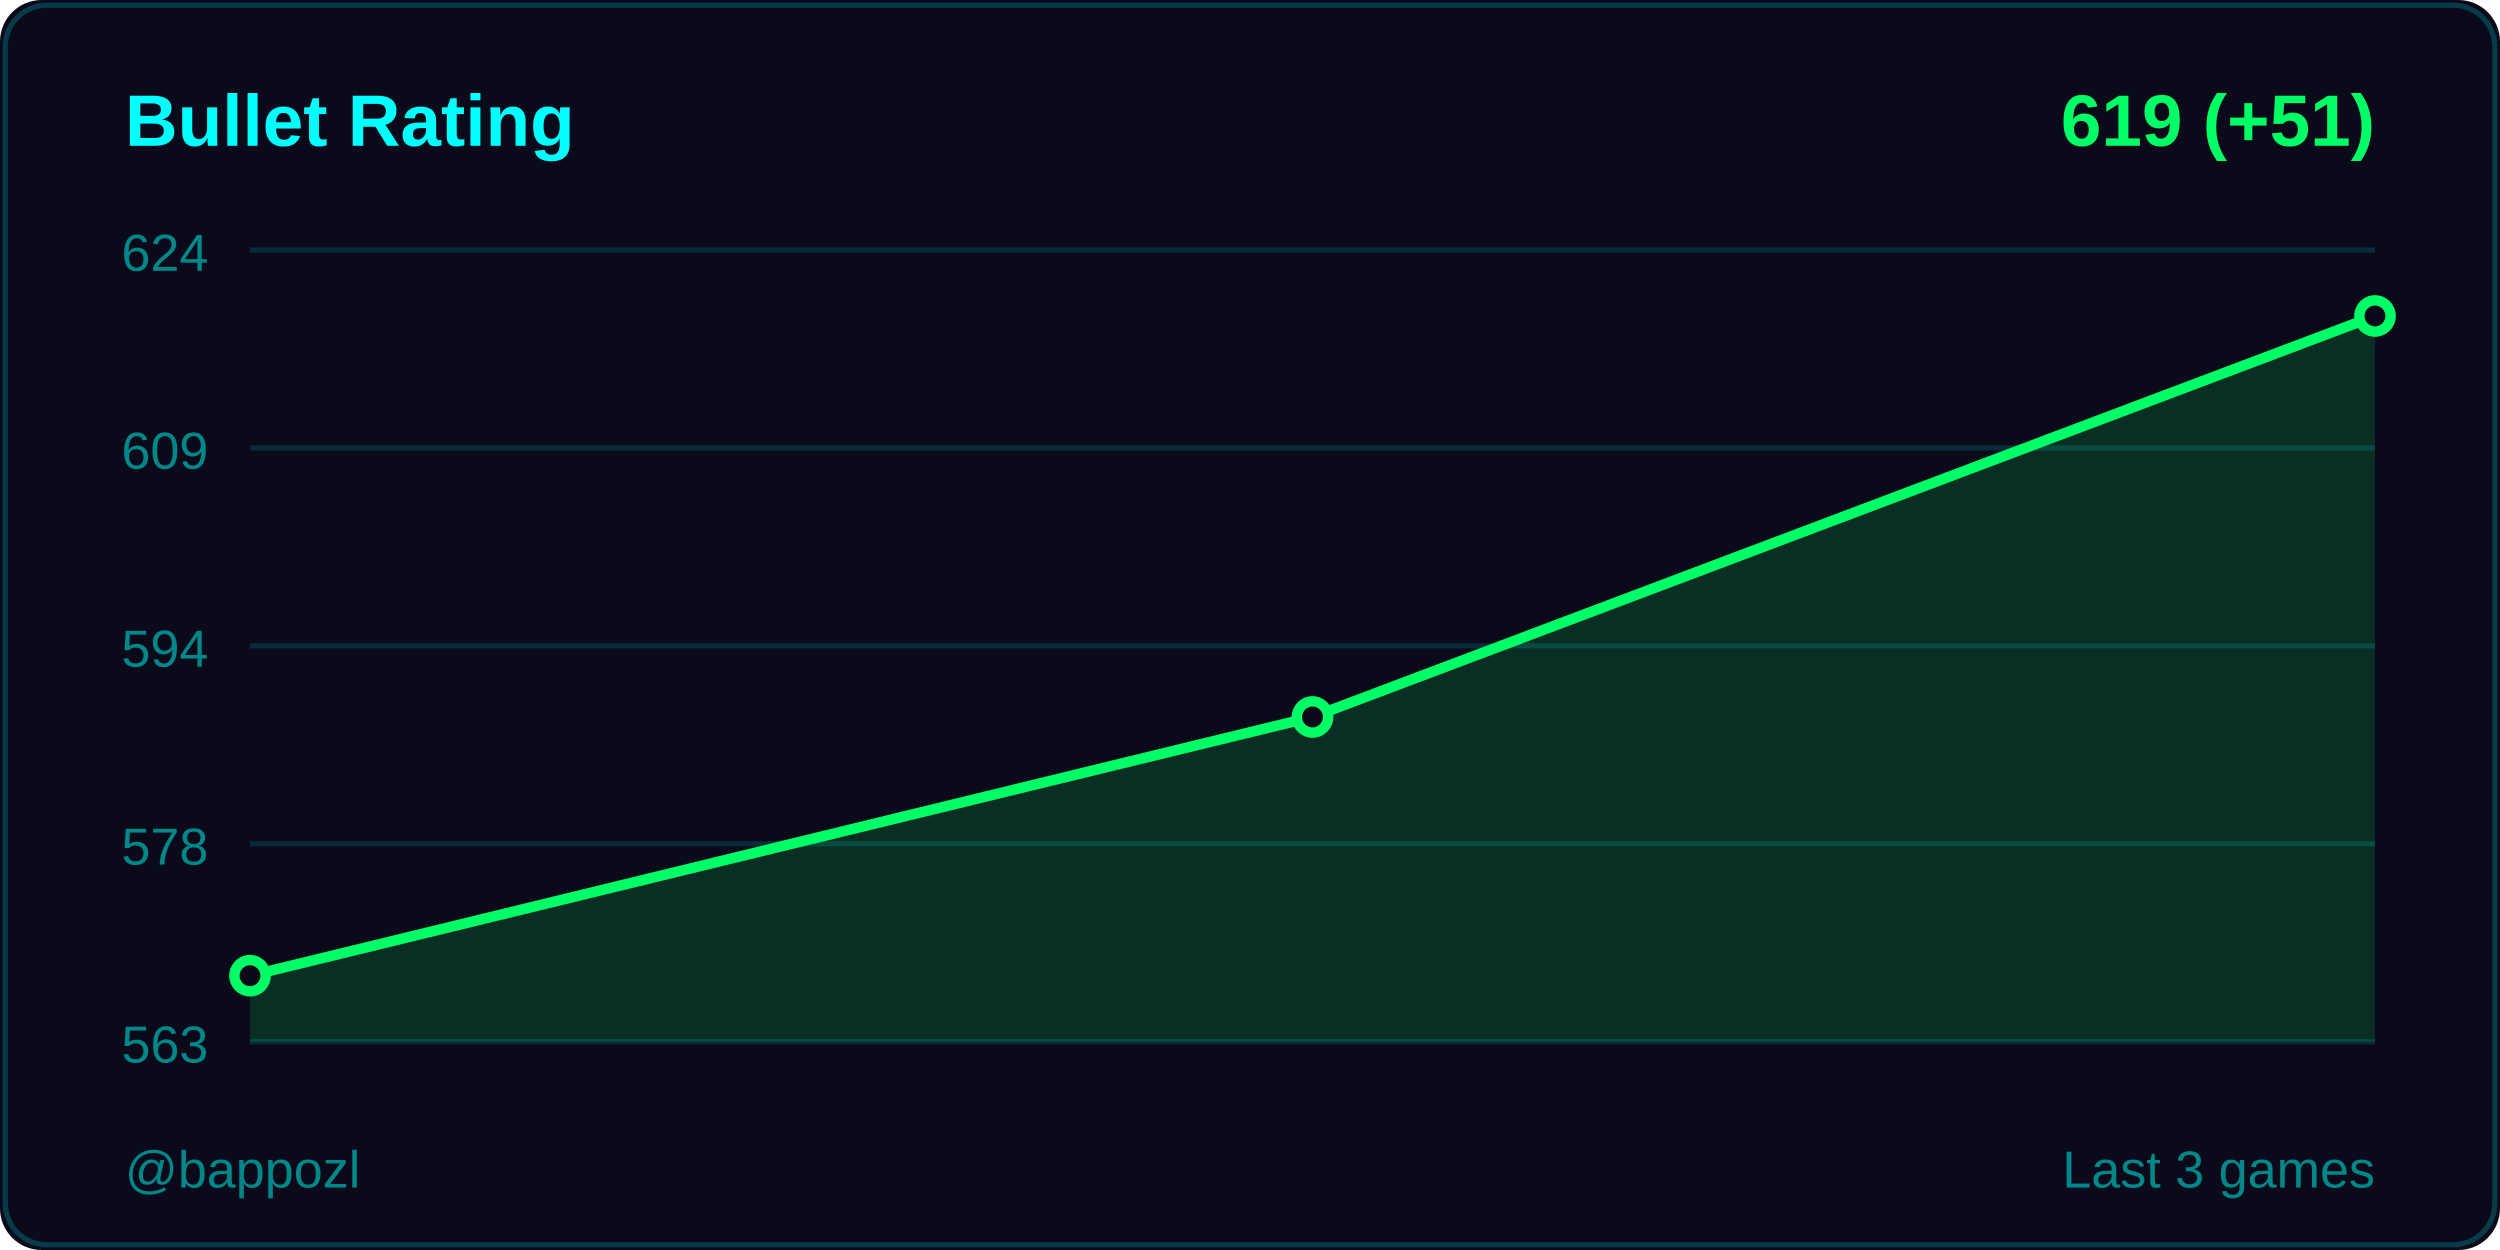
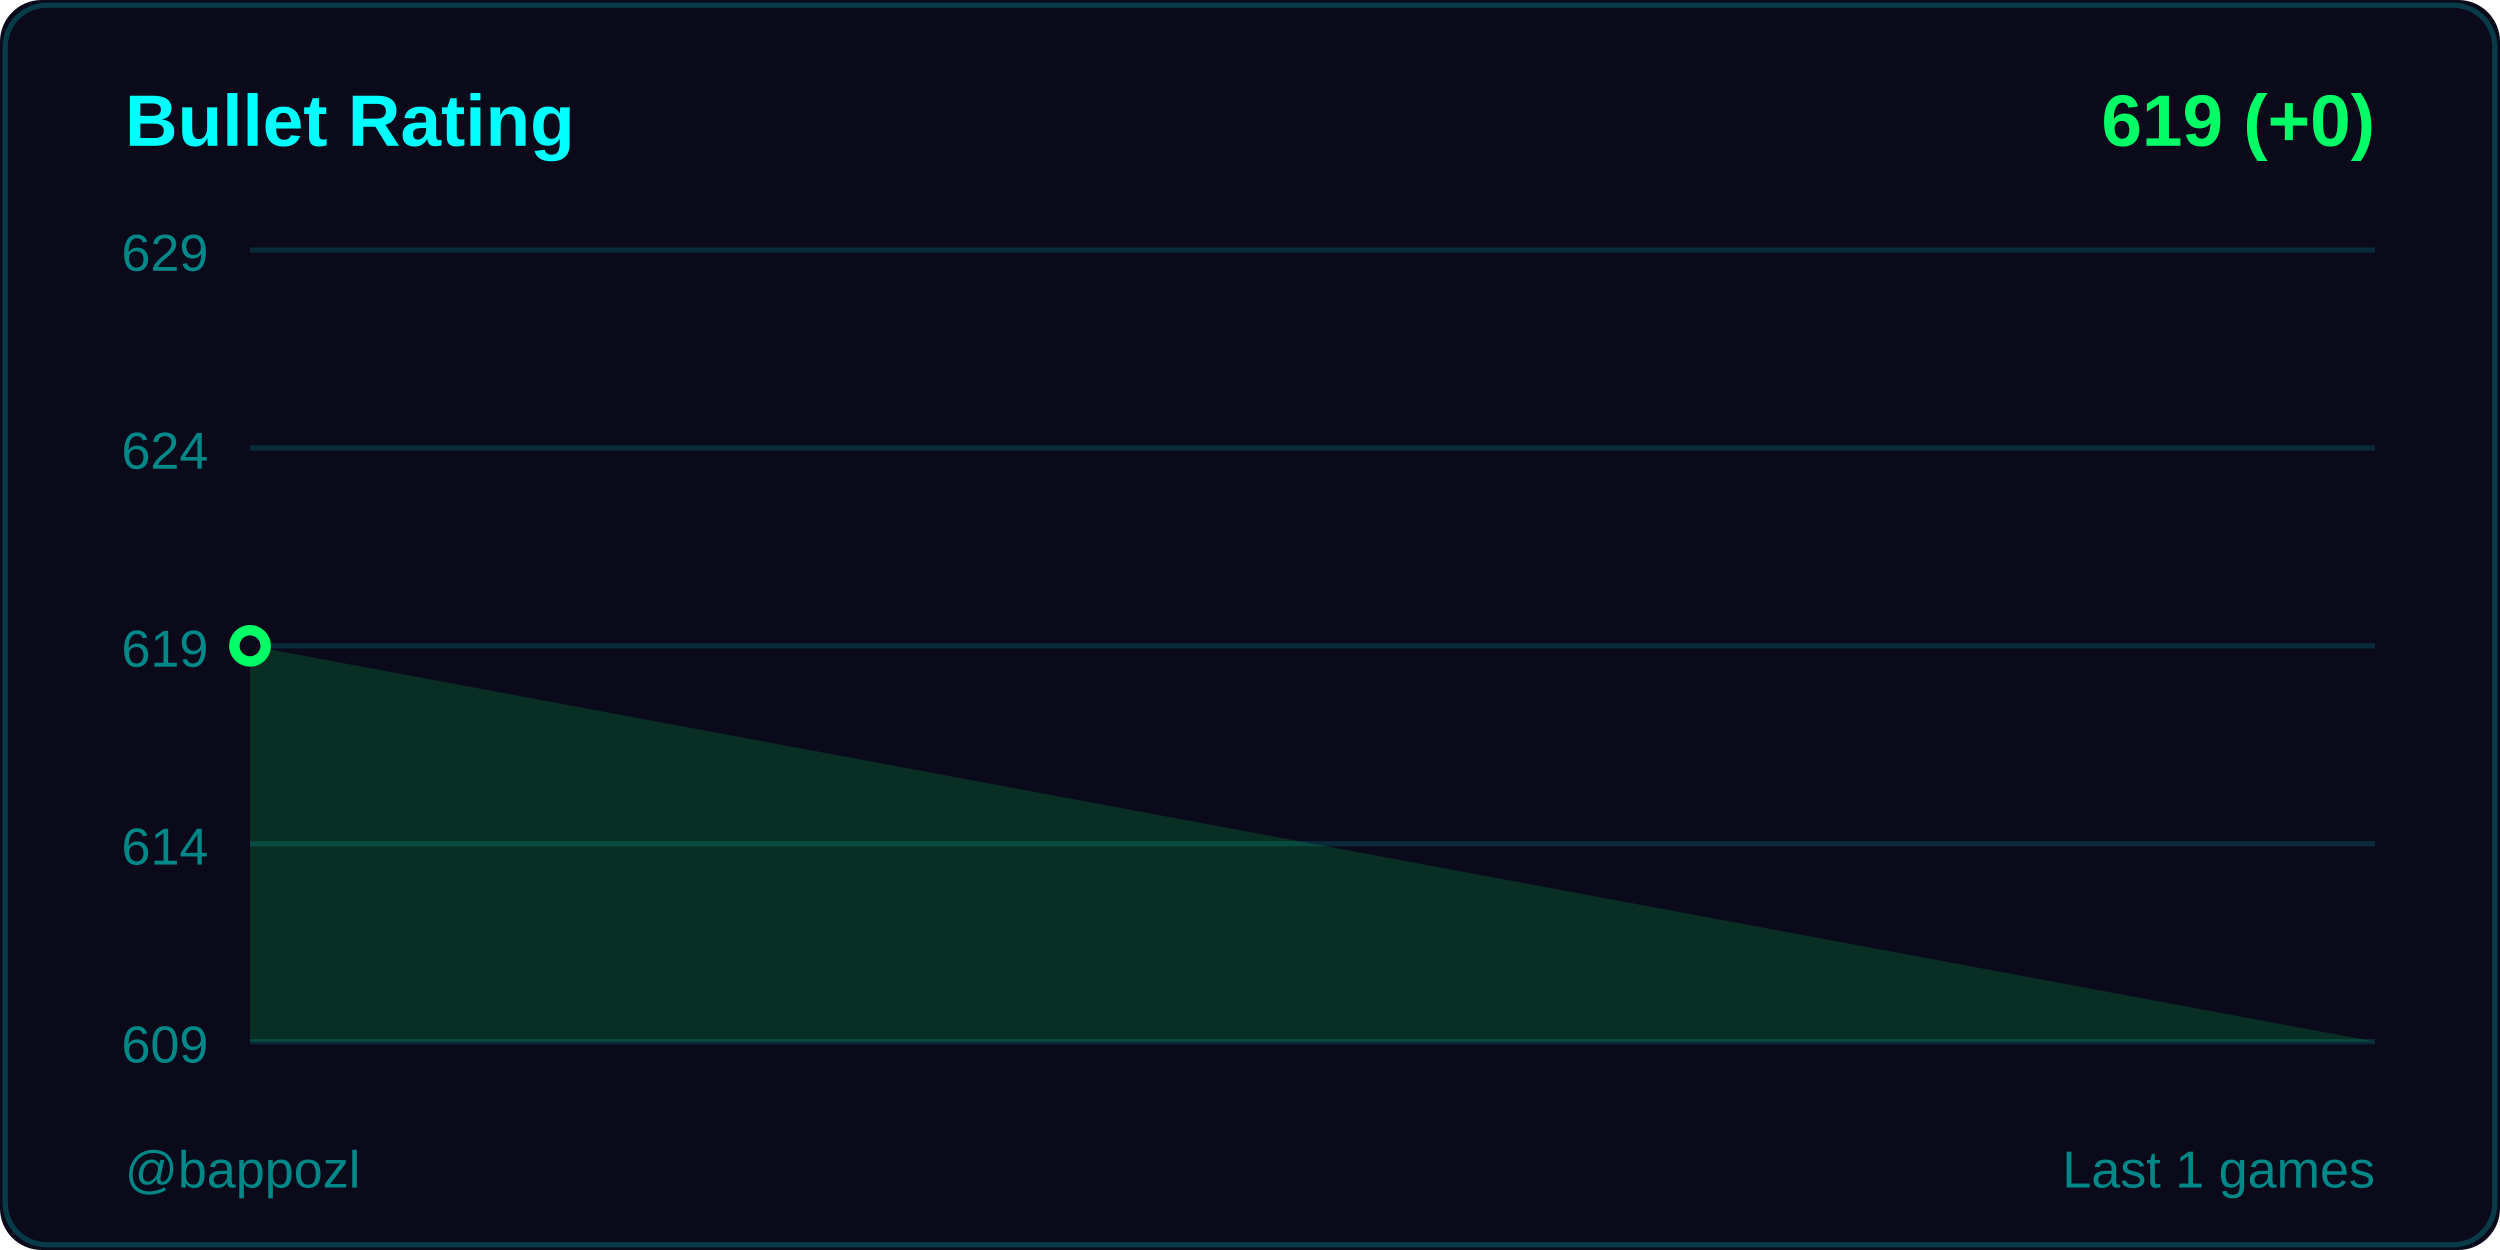
<svg xmlns="http://www.w3.org/2000/svg" width="480" height="240">
  <rect width="480" height="240" fill="#0a0a1a" rx="8" />
  <rect x="1" y="1" width="478" height="238" fill="none" stroke="#00ffff33" rx="8" />
  <text x="24" y="28" fill="#00ffff" font-size="14" font-weight="600" font-family="Segoe UI, Arial, sans-serif">
    Bullet Rating
  </text>
  <text x="456" y="28" fill="#00ff66" font-size="14" font-weight="600" font-family="Segoe UI, Arial, sans-serif" text-anchor="end">
-     619 (+51)
+     619 (+0)
  </text>
  <line x1="48" y1="48" x2="456" y2="48" stroke="#00ffff22" stroke-width="1" />
-   <text x="40" y="52" fill="#008888" font-size="10" font-family="Segoe UI, Arial, sans-serif" text-anchor="end">624</text>
+   <text x="40" y="52" fill="#008888" font-size="10" font-family="Segoe UI, Arial, sans-serif" text-anchor="end">629</text>
  <line x1="48" y1="86" x2="456" y2="86" stroke="#00ffff22" stroke-width="1" />
-   <text x="40" y="90" fill="#008888" font-size="10" font-family="Segoe UI, Arial, sans-serif" text-anchor="end">609</text>
+   <text x="40" y="90" fill="#008888" font-size="10" font-family="Segoe UI, Arial, sans-serif" text-anchor="end">624</text>
  <line x1="48" y1="124" x2="456" y2="124" stroke="#00ffff22" stroke-width="1" />
-   <text x="40" y="128" fill="#008888" font-size="10" font-family="Segoe UI, Arial, sans-serif" text-anchor="end">594</text>
+   <text x="40" y="128" fill="#008888" font-size="10" font-family="Segoe UI, Arial, sans-serif" text-anchor="end">619</text>
  <line x1="48" y1="162" x2="456" y2="162" stroke="#00ffff22" stroke-width="1" />
-   <text x="40" y="166" fill="#008888" font-size="10" font-family="Segoe UI, Arial, sans-serif" text-anchor="end">578</text>
+   <text x="40" y="166" fill="#008888" font-size="10" font-family="Segoe UI, Arial, sans-serif" text-anchor="end">614</text>
  <line x1="48" y1="200" x2="456" y2="200" stroke="#00ffff22" stroke-width="1" />
-   <text x="40" y="204" fill="#008888" font-size="10" font-family="Segoe UI, Arial, sans-serif" text-anchor="end">563</text>
-   <polygon points="48,200 48,187.333 252,137.66 456,60.667 456,200" fill="#00ff66" opacity="0.15" />
-   <polyline points="48,187.333 252,137.66 456,60.667" fill="none" stroke="#00ff66" stroke-width="2" stroke-linecap="round" stroke-linejoin="round" />
-   <circle cx="48" cy="187.333" r="3" fill="#0a0a1a" stroke="#00ff66" stroke-width="2" />
-   <circle cx="252" cy="137.66" r="3" fill="#0a0a1a" stroke="#00ff66" stroke-width="2" />
-   <circle cx="456" cy="60.667" r="3" fill="#0a0a1a" stroke="#00ff66" stroke-width="2" />
+   <text x="40" y="204" fill="#008888" font-size="10" font-family="Segoe UI, Arial, sans-serif" text-anchor="end">609</text>
+   <polygon points="48,200 48,124 456,200" fill="#00ff66" opacity="0.15" />
+   <polyline points="48,124" fill="none" stroke="#00ff66" stroke-width="2" stroke-linecap="round" stroke-linejoin="round" />
+   <circle cx="48" cy="124" r="3" fill="#0a0a1a" stroke="#00ff66" stroke-width="2" />
  <text x="24" y="228" fill="#008888" font-size="10" font-family="Segoe UI, Arial, sans-serif">
    @bappozl
  </text>
  <text x="456" y="228" fill="#008888" font-size="10" font-family="Segoe UI, Arial, sans-serif" text-anchor="end">
-     Last 3 games
+     Last 1 games
  </text>
</svg>
